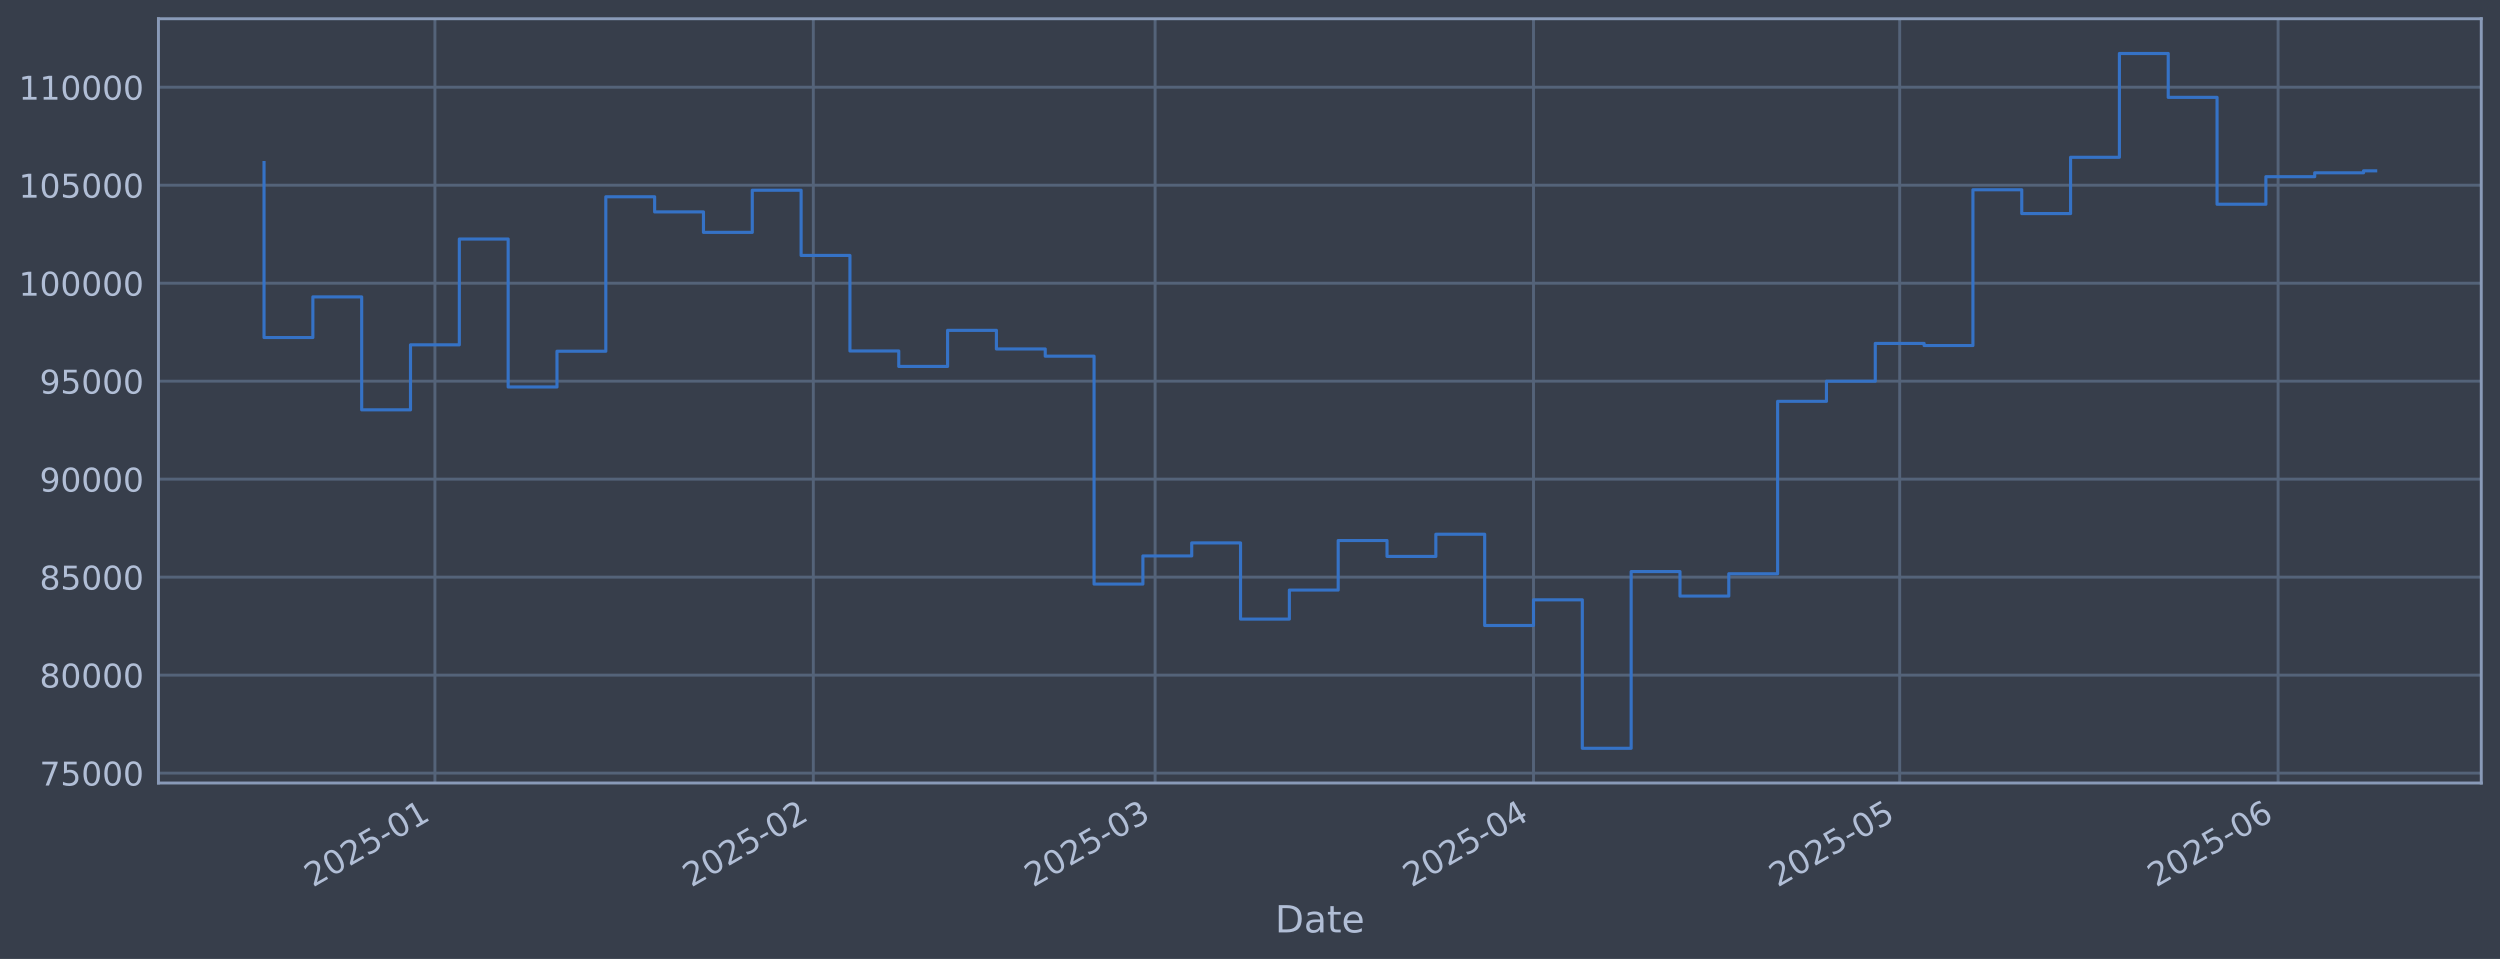
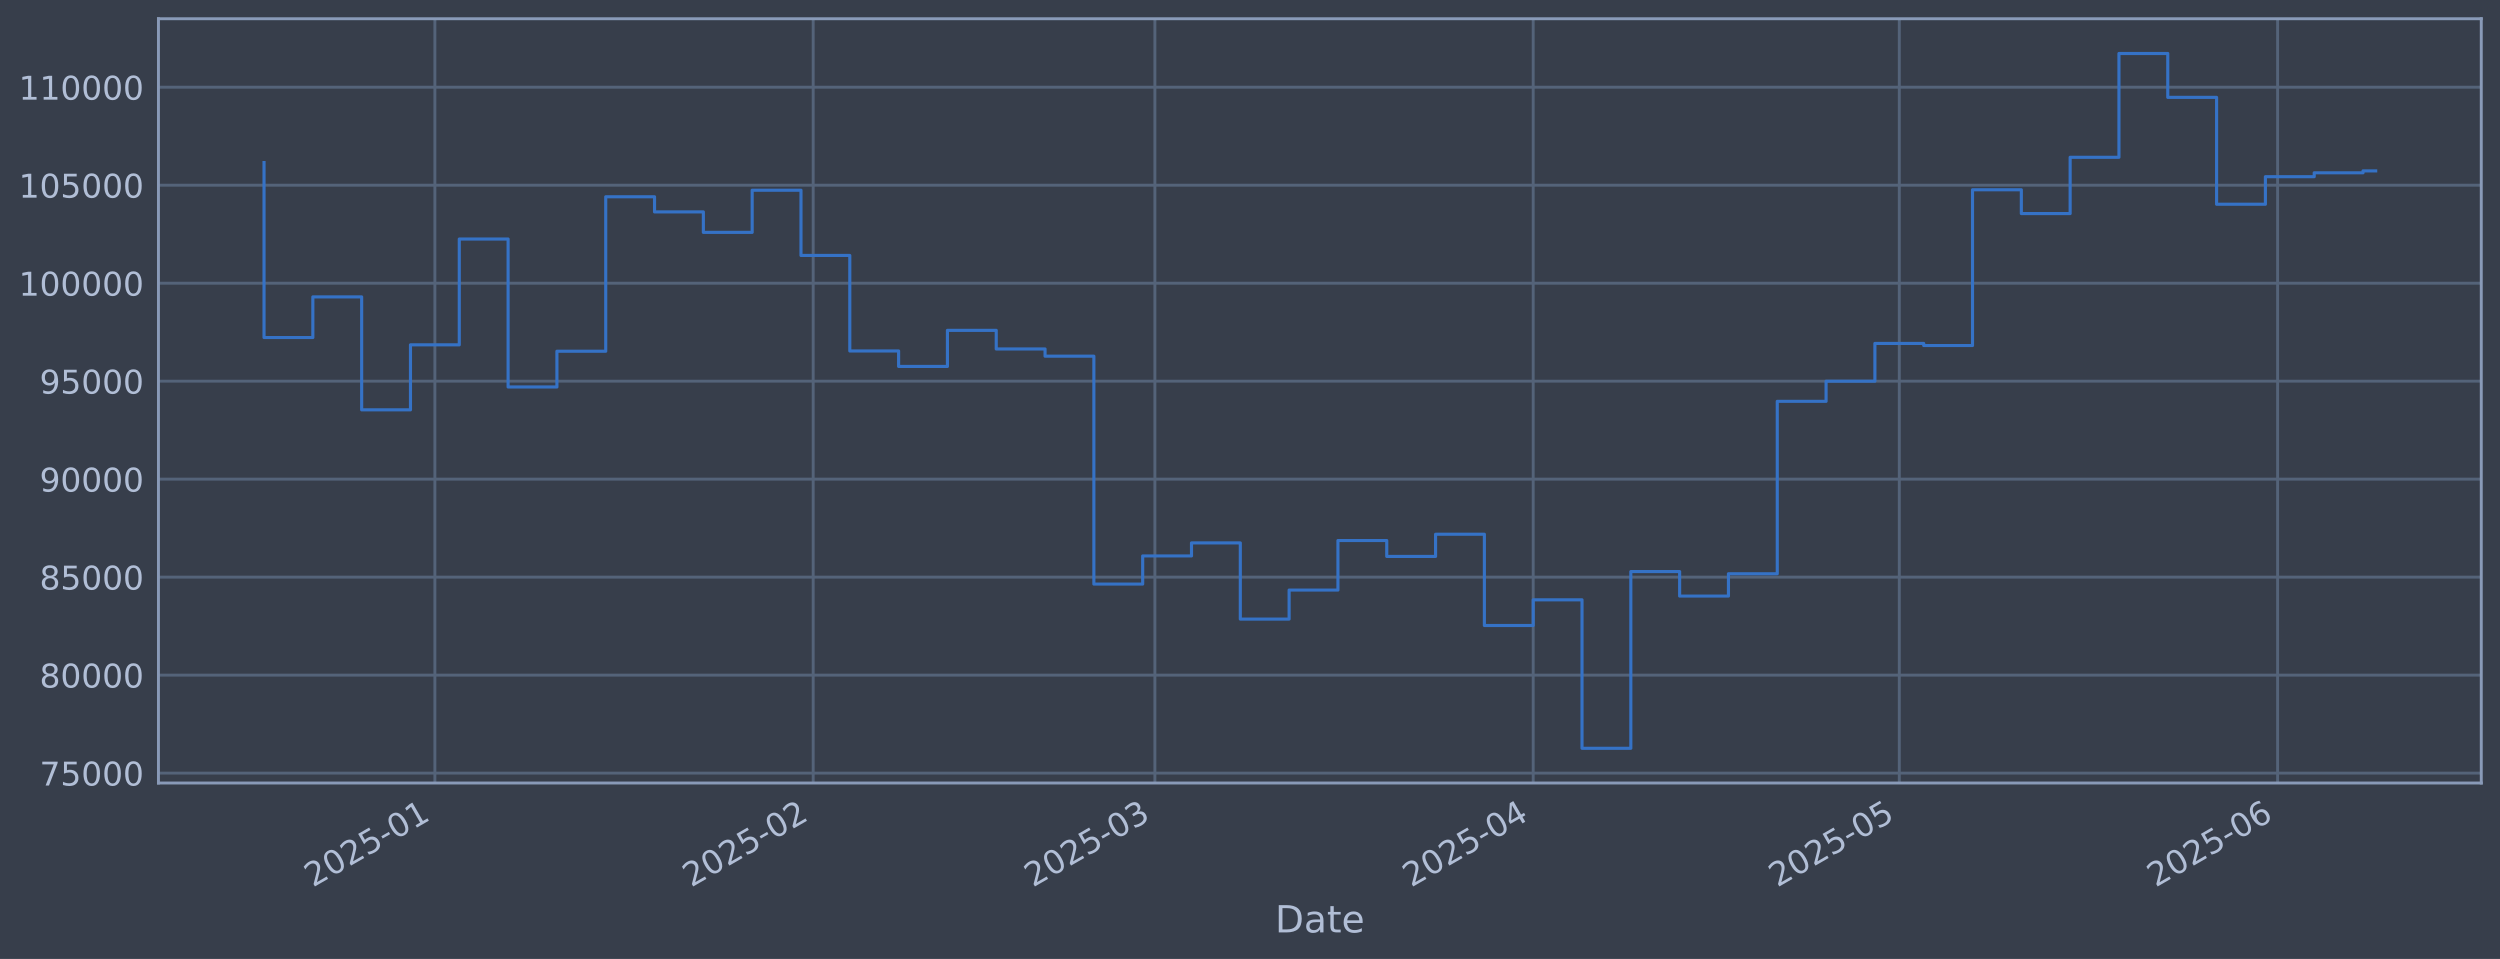
<svg xmlns="http://www.w3.org/2000/svg" xmlns:xlink="http://www.w3.org/1999/xlink" width="960.9pt" height="368.58pt" viewBox="0 0 960.9 368.58" version="1.1">
  <defs>
    <style type="text/css">*{stroke-linejoin: round; stroke-linecap: butt}</style>
  </defs>
  <g id="figure_1">
    <g id="patch_1">
      <path d="M 0 368.58  L 960.9 368.58  L 960.9 0  L 0 0  z " style="fill: #373e4b" />
    </g>
    <g id="axes_1">
      <g id="patch_2">
        <path d="M 60.901 300.96  L 953.701 300.96  L 953.701 7.2  L 60.901 7.2  z " style="fill: #373e4b" />
      </g>
      <g id="matplotlib.axis_1">
        <g id="xtick_1">
          <g id="line2d_1">
-             <path d="M 167.166 300.96  L 167.166 7.2  " clip-path="url(#p3d8200ccdd)" style="fill: none; stroke: #546379; stroke-width: 1.12; stroke-linecap: square" />
+             <path d="M 167.15 300.96  L 167.15 7.2  " clip-path="url(#p9ffa022d6f)" style="fill: none; stroke: #546379; stroke-width: 1.12; stroke-linecap: square" />
          </g>
          <g id="line2d_2" />
          <g id="text_1">
-             <g style="fill: #b1bed6" transform="translate(120.2622 341.1745) rotate(-30) scale(0.126 -0.126)">
+             <g style="fill: #b1bed6" transform="translate(120.2465 341.1745) rotate(-30) scale(0.126 -0.126)">
              <defs>
                <path id="DejaVuSans-32" d="M 1228 531  L 3431 531  L 3431 0  L 469 0  L 469 531  Q 828 903 1448 1529  Q 2069 2156 2228 2338  Q 2531 2678 2651 2914  Q 2772 3150 2772 3378  Q 2772 3750 2511 3984  Q 2250 4219 1831 4219  Q 1534 4219 1204 4116  Q 875 4013 500 3803  L 500 4441  Q 881 4594 1212 4672  Q 1544 4750 1819 4750  Q 2544 4750 2975 4387  Q 3406 4025 3406 3419  Q 3406 3131 3298 2873  Q 3191 2616 2906 2266  Q 2828 2175 2409 1742  Q 1991 1309 1228 531  z " transform="scale(0.015625)" />
                <path id="DejaVuSans-30" d="M 2034 4250  Q 1547 4250 1301 3770  Q 1056 3291 1056 2328  Q 1056 1369 1301 889  Q 1547 409 2034 409  Q 2525 409 2770 889  Q 3016 1369 3016 2328  Q 3016 3291 2770 3770  Q 2525 4250 2034 4250  z M 2034 4750  Q 2819 4750 3233 4129  Q 3647 3509 3647 2328  Q 3647 1150 3233 529  Q 2819 -91 2034 -91  Q 1250 -91 836 529  Q 422 1150 422 2328  Q 422 3509 836 4129  Q 1250 4750 2034 4750  z " transform="scale(0.015625)" />
                <path id="DejaVuSans-35" d="M 691 4666  L 3169 4666  L 3169 4134  L 1269 4134  L 1269 2991  Q 1406 3038 1543 3061  Q 1681 3084 1819 3084  Q 2600 3084 3056 2656  Q 3513 2228 3513 1497  Q 3513 744 3044 326  Q 2575 -91 1722 -91  Q 1428 -91 1123 -41  Q 819 9 494 109  L 494 744  Q 775 591 1075 516  Q 1375 441 1709 441  Q 2250 441 2565 725  Q 2881 1009 2881 1497  Q 2881 1984 2565 2268  Q 2250 2553 1709 2553  Q 1456 2553 1204 2497  Q 953 2441 691 2322  L 691 4666  z " transform="scale(0.015625)" />
                <path id="DejaVuSans-2d" d="M 313 2009  L 1997 2009  L 1997 1497  L 313 1497  L 313 2009  z " transform="scale(0.015625)" />
                <path id="DejaVuSans-31" d="M 794 531  L 1825 531  L 1825 4091  L 703 3866  L 703 4441  L 1819 4666  L 2450 4666  L 2450 531  L 3481 531  L 3481 0  L 794 0  L 794 531  z " transform="scale(0.015625)" />
              </defs>
              <use xlink:href="#DejaVuSans-32" />
              <use xlink:href="#DejaVuSans-30" transform="translate(63.62305 0)" />
              <use xlink:href="#DejaVuSans-32" transform="translate(127.2461 0)" />
              <use xlink:href="#DejaVuSans-35" transform="translate(190.8691 0)" />
              <use xlink:href="#DejaVuSans-2d" transform="translate(254.4922 0)" />
              <use xlink:href="#DejaVuSans-30" transform="translate(290.5762 0)" />
              <use xlink:href="#DejaVuSans-31" transform="translate(354.1992 0)" />
            </g>
          </g>
        </g>
        <g id="xtick_2">
          <g id="line2d_3">
-             <path d="M 312.607 300.96  L 312.607 7.2  " clip-path="url(#p3d8200ccdd)" style="fill: none; stroke: #546379; stroke-width: 1.12; stroke-linecap: square" />
+             <path d="M 312.556 300.96  L 312.556 7.2  " clip-path="url(#p9ffa022d6f)" style="fill: none; stroke: #546379; stroke-width: 1.12; stroke-linecap: square" />
          </g>
          <g id="line2d_4" />
          <g id="text_2">
-             <g style="fill: #b1bed6" transform="translate(265.7036 341.1745) rotate(-30) scale(0.126 -0.126)">
+             <g style="fill: #b1bed6" transform="translate(265.653 341.1745) rotate(-30) scale(0.126 -0.126)">
              <use xlink:href="#DejaVuSans-32" />
              <use xlink:href="#DejaVuSans-30" transform="translate(63.62305 0)" />
              <use xlink:href="#DejaVuSans-32" transform="translate(127.2461 0)" />
              <use xlink:href="#DejaVuSans-35" transform="translate(190.8691 0)" />
              <use xlink:href="#DejaVuSans-2d" transform="translate(254.4922 0)" />
              <use xlink:href="#DejaVuSans-30" transform="translate(290.5762 0)" />
              <use xlink:href="#DejaVuSans-32" transform="translate(354.1992 0)" />
            </g>
          </g>
        </g>
        <g id="xtick_3">
          <g id="line2d_5">
-             <path d="M 443.973 300.96  L 443.973 7.2  " clip-path="url(#p3d8200ccdd)" style="fill: none; stroke: #546379; stroke-width: 1.12; stroke-linecap: square" />
+             <path d="M 443.891 300.96  L 443.891 7.2  " clip-path="url(#p9ffa022d6f)" style="fill: none; stroke: #546379; stroke-width: 1.12; stroke-linecap: square" />
          </g>
          <g id="line2d_6" />
          <g id="text_3">
-             <g style="fill: #b1bed6" transform="translate(397.07 341.1745) rotate(-30) scale(0.126 -0.126)">
+             <g style="fill: #b1bed6" transform="translate(396.9879 341.1745) rotate(-30) scale(0.126 -0.126)">
              <defs>
                <path id="DejaVuSans-33" d="M 2597 2516  Q 3050 2419 3304 2112  Q 3559 1806 3559 1356  Q 3559 666 3084 287  Q 2609 -91 1734 -91  Q 1441 -91 1130 -33  Q 819 25 488 141  L 488 750  Q 750 597 1062 519  Q 1375 441 1716 441  Q 2309 441 2620 675  Q 2931 909 2931 1356  Q 2931 1769 2642 2001  Q 2353 2234 1838 2234  L 1294 2234  L 1294 2753  L 1863 2753  Q 2328 2753 2575 2939  Q 2822 3125 2822 3475  Q 2822 3834 2567 4026  Q 2313 4219 1838 4219  Q 1578 4219 1281 4162  Q 984 4106 628 3988  L 628 4550  Q 988 4650 1302 4700  Q 1616 4750 1894 4750  Q 2613 4750 3031 4423  Q 3450 4097 3450 3541  Q 3450 3153 3228 2886  Q 3006 2619 2597 2516  z " transform="scale(0.015625)" />
              </defs>
              <use xlink:href="#DejaVuSans-32" />
              <use xlink:href="#DejaVuSans-30" transform="translate(63.62305 0)" />
              <use xlink:href="#DejaVuSans-32" transform="translate(127.2461 0)" />
              <use xlink:href="#DejaVuSans-35" transform="translate(190.8691 0)" />
              <use xlink:href="#DejaVuSans-2d" transform="translate(254.4922 0)" />
              <use xlink:href="#DejaVuSans-30" transform="translate(290.5762 0)" />
              <use xlink:href="#DejaVuSans-33" transform="translate(354.1992 0)" />
            </g>
          </g>
        </g>
        <g id="xtick_4">
          <g id="line2d_7">
-             <path d="M 589.415 300.96  L 589.415 7.2  " clip-path="url(#p3d8200ccdd)" style="fill: none; stroke: #546379; stroke-width: 1.12; stroke-linecap: square" />
+             <path d="M 589.298 300.96  L 589.298 7.2  " clip-path="url(#p9ffa022d6f)" style="fill: none; stroke: #546379; stroke-width: 1.12; stroke-linecap: square" />
          </g>
          <g id="line2d_8" />
          <g id="text_4">
-             <g style="fill: #b1bed6" transform="translate(542.5113 341.1745) rotate(-30) scale(0.126 -0.126)">
+             <g style="fill: #b1bed6" transform="translate(542.3944 341.1745) rotate(-30) scale(0.126 -0.126)">
              <defs>
                <path id="DejaVuSans-34" d="M 2419 4116  L 825 1625  L 2419 1625  L 2419 4116  z M 2253 4666  L 3047 4666  L 3047 1625  L 3713 1625  L 3713 1100  L 3047 1100  L 3047 0  L 2419 0  L 2419 1100  L 313 1100  L 313 1709  L 2253 4666  z " transform="scale(0.015625)" />
              </defs>
              <use xlink:href="#DejaVuSans-32" />
              <use xlink:href="#DejaVuSans-30" transform="translate(63.62305 0)" />
              <use xlink:href="#DejaVuSans-32" transform="translate(127.2461 0)" />
              <use xlink:href="#DejaVuSans-35" transform="translate(190.8691 0)" />
              <use xlink:href="#DejaVuSans-2d" transform="translate(254.4922 0)" />
              <use xlink:href="#DejaVuSans-30" transform="translate(290.5762 0)" />
              <use xlink:href="#DejaVuSans-34" transform="translate(354.1992 0)" />
            </g>
          </g>
        </g>
        <g id="xtick_5">
          <g id="line2d_9">
-             <path d="M 730.164 300.96  L 730.164 7.2  " clip-path="url(#p3d8200ccdd)" style="fill: none; stroke: #546379; stroke-width: 1.12; stroke-linecap: square" />
+             <path d="M 730.014 300.96  L 730.014 7.2  " clip-path="url(#p9ffa022d6f)" style="fill: none; stroke: #546379; stroke-width: 1.12; stroke-linecap: square" />
          </g>
          <g id="line2d_10" />
          <g id="text_5">
-             <g style="fill: #b1bed6" transform="translate(683.261 341.1745) rotate(-30) scale(0.126 -0.126)">
+             <g style="fill: #b1bed6" transform="translate(683.1104 341.1745) rotate(-30) scale(0.126 -0.126)">
              <use xlink:href="#DejaVuSans-32" />
              <use xlink:href="#DejaVuSans-30" transform="translate(63.62305 0)" />
              <use xlink:href="#DejaVuSans-32" transform="translate(127.2461 0)" />
              <use xlink:href="#DejaVuSans-35" transform="translate(190.8691 0)" />
              <use xlink:href="#DejaVuSans-2d" transform="translate(254.4922 0)" />
              <use xlink:href="#DejaVuSans-30" transform="translate(290.5762 0)" />
              <use xlink:href="#DejaVuSans-35" transform="translate(354.1992 0)" />
            </g>
          </g>
        </g>
        <g id="xtick_6">
          <g id="line2d_11">
-             <path d="M 875.606 300.96  L 875.606 7.2  " clip-path="url(#p3d8200ccdd)" style="fill: none; stroke: #546379; stroke-width: 1.12; stroke-linecap: square" />
+             <path d="M 875.42 300.96  L 875.42 7.2  " clip-path="url(#p9ffa022d6f)" style="fill: none; stroke: #546379; stroke-width: 1.12; stroke-linecap: square" />
          </g>
          <g id="line2d_12" />
          <g id="text_6">
-             <g style="fill: #b1bed6" transform="translate(828.7024 341.1745) rotate(-30) scale(0.126 -0.126)">
+             <g style="fill: #b1bed6" transform="translate(828.5169 341.1745) rotate(-30) scale(0.126 -0.126)">
              <defs>
                <path id="DejaVuSans-36" d="M 2113 2584  Q 1688 2584 1439 2293  Q 1191 2003 1191 1497  Q 1191 994 1439 701  Q 1688 409 2113 409  Q 2538 409 2786 701  Q 3034 994 3034 1497  Q 3034 2003 2786 2293  Q 2538 2584 2113 2584  z M 3366 4563  L 3366 3988  Q 3128 4100 2886 4159  Q 2644 4219 2406 4219  Q 1781 4219 1451 3797  Q 1122 3375 1075 2522  Q 1259 2794 1537 2939  Q 1816 3084 2150 3084  Q 2853 3084 3261 2657  Q 3669 2231 3669 1497  Q 3669 778 3244 343  Q 2819 -91 2113 -91  Q 1303 -91 875 529  Q 447 1150 447 2328  Q 447 3434 972 4092  Q 1497 4750 2381 4750  Q 2619 4750 2861 4703  Q 3103 4656 3366 4563  z " transform="scale(0.015625)" />
              </defs>
              <use xlink:href="#DejaVuSans-32" />
              <use xlink:href="#DejaVuSans-30" transform="translate(63.62305 0)" />
              <use xlink:href="#DejaVuSans-32" transform="translate(127.2461 0)" />
              <use xlink:href="#DejaVuSans-35" transform="translate(190.8691 0)" />
              <use xlink:href="#DejaVuSans-2d" transform="translate(254.4922 0)" />
              <use xlink:href="#DejaVuSans-30" transform="translate(290.5762 0)" />
              <use xlink:href="#DejaVuSans-36" transform="translate(354.1992 0)" />
            </g>
          </g>
        </g>
        <g id="text_7">
          <g style="fill: #b1bed6" transform="translate(490.0914 358.3856) scale(0.144 -0.144)">
            <defs>
              <path id="DejaVuSans-44" d="M 1259 4147  L 1259 519  L 2022 519  Q 2988 519 3436 956  Q 3884 1394 3884 2338  Q 3884 3275 3436 3711  Q 2988 4147 2022 4147  L 1259 4147  z M 628 4666  L 1925 4666  Q 3281 4666 3915 4102  Q 4550 3538 4550 2338  Q 4550 1131 3912 565  Q 3275 0 1925 0  L 628 0  L 628 4666  z " transform="scale(0.015625)" />
              <path id="DejaVuSans-61" d="M 2194 1759  Q 1497 1759 1228 1600  Q 959 1441 959 1056  Q 959 750 1161 570  Q 1363 391 1709 391  Q 2188 391 2477 730  Q 2766 1069 2766 1631  L 2766 1759  L 2194 1759  z M 3341 1997  L 3341 0  L 2766 0  L 2766 531  Q 2569 213 2275 61  Q 1981 -91 1556 -91  Q 1019 -91 701 211  Q 384 513 384 1019  Q 384 1609 779 1909  Q 1175 2209 1959 2209  L 2766 2209  L 2766 2266  Q 2766 2663 2505 2880  Q 2244 3097 1772 3097  Q 1472 3097 1187 3025  Q 903 2953 641 2809  L 641 3341  Q 956 3463 1253 3523  Q 1550 3584 1831 3584  Q 2591 3584 2966 3190  Q 3341 2797 3341 1997  z " transform="scale(0.015625)" />
              <path id="DejaVuSans-74" d="M 1172 4494  L 1172 3500  L 2356 3500  L 2356 3053  L 1172 3053  L 1172 1153  Q 1172 725 1289 603  Q 1406 481 1766 481  L 2356 481  L 2356 0  L 1766 0  Q 1100 0 847 248  Q 594 497 594 1153  L 594 3053  L 172 3053  L 172 3500  L 594 3500  L 594 4494  L 1172 4494  z " transform="scale(0.015625)" />
              <path id="DejaVuSans-65" d="M 3597 1894  L 3597 1613  L 953 1613  Q 991 1019 1311 708  Q 1631 397 2203 397  Q 2534 397 2845 478  Q 3156 559 3463 722  L 3463 178  Q 3153 47 2828 -22  Q 2503 -91 2169 -91  Q 1331 -91 842 396  Q 353 884 353 1716  Q 353 2575 817 3079  Q 1281 3584 2069 3584  Q 2775 3584 3186 3129  Q 3597 2675 3597 1894  z M 3022 2063  Q 3016 2534 2758 2815  Q 2500 3097 2075 3097  Q 1594 3097 1305 2825  Q 1016 2553 972 2059  L 3022 2063  z " transform="scale(0.015625)" />
            </defs>
            <use xlink:href="#DejaVuSans-44" />
            <use xlink:href="#DejaVuSans-61" transform="translate(77.00195 0)" />
            <use xlink:href="#DejaVuSans-74" transform="translate(138.2812 0)" />
            <use xlink:href="#DejaVuSans-65" transform="translate(177.4902 0)" />
          </g>
        </g>
      </g>
      <g id="matplotlib.axis_2">
        <g id="ytick_1">
          <g id="line2d_13">
-             <path d="M 60.901 297.147  L 953.701 297.147  " clip-path="url(#p3d8200ccdd)" style="fill: none; stroke: #546379; stroke-width: 1.12; stroke-linecap: square" />
+             <path d="M 60.901 297.147  L 953.701 297.147  " clip-path="url(#p9ffa022d6f)" style="fill: none; stroke: #546379; stroke-width: 1.12; stroke-linecap: square" />
          </g>
          <g id="line2d_14" />
          <g id="text_8">
            <g style="fill: #b1bed6" transform="translate(15.21675 301.9342) scale(0.126 -0.126)">
              <defs>
                <path id="DejaVuSans-37" d="M 525 4666  L 3525 4666  L 3525 4397  L 1831 0  L 1172 0  L 2766 4134  L 525 4134  L 525 4666  z " transform="scale(0.015625)" />
              </defs>
              <use xlink:href="#DejaVuSans-37" />
              <use xlink:href="#DejaVuSans-35" transform="translate(63.62305 0)" />
              <use xlink:href="#DejaVuSans-30" transform="translate(127.2461 0)" />
              <use xlink:href="#DejaVuSans-30" transform="translate(190.8691 0)" />
              <use xlink:href="#DejaVuSans-30" transform="translate(254.4922 0)" />
            </g>
          </g>
        </g>
        <g id="ytick_2">
          <g id="line2d_15">
-             <path d="M 60.901 259.487  L 953.701 259.487  " clip-path="url(#p3d8200ccdd)" style="fill: none; stroke: #546379; stroke-width: 1.12; stroke-linecap: square" />
+             <path d="M 60.901 259.487  L 953.701 259.487  " clip-path="url(#p9ffa022d6f)" style="fill: none; stroke: #546379; stroke-width: 1.12; stroke-linecap: square" />
          </g>
          <g id="line2d_16" />
          <g id="text_9">
            <g style="fill: #b1bed6" transform="translate(15.21675 264.2738) scale(0.126 -0.126)">
              <defs>
                <path id="DejaVuSans-38" d="M 2034 2216  Q 1584 2216 1326 1975  Q 1069 1734 1069 1313  Q 1069 891 1326 650  Q 1584 409 2034 409  Q 2484 409 2743 651  Q 3003 894 3003 1313  Q 3003 1734 2745 1975  Q 2488 2216 2034 2216  z M 1403 2484  Q 997 2584 770 2862  Q 544 3141 544 3541  Q 544 4100 942 4425  Q 1341 4750 2034 4750  Q 2731 4750 3128 4425  Q 3525 4100 3525 3541  Q 3525 3141 3298 2862  Q 3072 2584 2669 2484  Q 3125 2378 3379 2068  Q 3634 1759 3634 1313  Q 3634 634 3220 271  Q 2806 -91 2034 -91  Q 1263 -91 848 271  Q 434 634 434 1313  Q 434 1759 690 2068  Q 947 2378 1403 2484  z M 1172 3481  Q 1172 3119 1398 2916  Q 1625 2713 2034 2713  Q 2441 2713 2670 2916  Q 2900 3119 2900 3481  Q 2900 3844 2670 4047  Q 2441 4250 2034 4250  Q 1625 4250 1398 4047  Q 1172 3844 1172 3481  z " transform="scale(0.015625)" />
              </defs>
              <use xlink:href="#DejaVuSans-38" />
              <use xlink:href="#DejaVuSans-30" transform="translate(63.62305 0)" />
              <use xlink:href="#DejaVuSans-30" transform="translate(127.2461 0)" />
              <use xlink:href="#DejaVuSans-30" transform="translate(190.8691 0)" />
              <use xlink:href="#DejaVuSans-30" transform="translate(254.4922 0)" />
            </g>
          </g>
        </g>
        <g id="ytick_3">
          <g id="line2d_17">
-             <path d="M 60.901 221.826  L 953.701 221.826  " clip-path="url(#p3d8200ccdd)" style="fill: none; stroke: #546379; stroke-width: 1.12; stroke-linecap: square" />
+             <path d="M 60.901 221.826  L 953.701 221.826  " clip-path="url(#p9ffa022d6f)" style="fill: none; stroke: #546379; stroke-width: 1.12; stroke-linecap: square" />
          </g>
          <g id="line2d_18" />
          <g id="text_10">
            <g style="fill: #b1bed6" transform="translate(15.21675 226.6134) scale(0.126 -0.126)">
              <use xlink:href="#DejaVuSans-38" />
              <use xlink:href="#DejaVuSans-35" transform="translate(63.62305 0)" />
              <use xlink:href="#DejaVuSans-30" transform="translate(127.2461 0)" />
              <use xlink:href="#DejaVuSans-30" transform="translate(190.8691 0)" />
              <use xlink:href="#DejaVuSans-30" transform="translate(254.4922 0)" />
            </g>
          </g>
        </g>
        <g id="ytick_4">
          <g id="line2d_19">
-             <path d="M 60.901 184.166  L 953.701 184.166  " clip-path="url(#p3d8200ccdd)" style="fill: none; stroke: #546379; stroke-width: 1.12; stroke-linecap: square" />
+             <path d="M 60.901 184.166  L 953.701 184.166  " clip-path="url(#p9ffa022d6f)" style="fill: none; stroke: #546379; stroke-width: 1.12; stroke-linecap: square" />
          </g>
          <g id="line2d_20" />
          <g id="text_11">
            <g style="fill: #b1bed6" transform="translate(15.21675 188.953) scale(0.126 -0.126)">
              <defs>
                <path id="DejaVuSans-39" d="M 703 97  L 703 672  Q 941 559 1184 500  Q 1428 441 1663 441  Q 2288 441 2617 861  Q 2947 1281 2994 2138  Q 2813 1869 2534 1725  Q 2256 1581 1919 1581  Q 1219 1581 811 2004  Q 403 2428 403 3163  Q 403 3881 828 4315  Q 1253 4750 1959 4750  Q 2769 4750 3195 4129  Q 3622 3509 3622 2328  Q 3622 1225 3098 567  Q 2575 -91 1691 -91  Q 1453 -91 1209 -44  Q 966 3 703 97  z M 1959 2075  Q 2384 2075 2632 2365  Q 2881 2656 2881 3163  Q 2881 3666 2632 3958  Q 2384 4250 1959 4250  Q 1534 4250 1286 3958  Q 1038 3666 1038 3163  Q 1038 2656 1286 2365  Q 1534 2075 1959 2075  z " transform="scale(0.015625)" />
              </defs>
              <use xlink:href="#DejaVuSans-39" />
              <use xlink:href="#DejaVuSans-30" transform="translate(63.62305 0)" />
              <use xlink:href="#DejaVuSans-30" transform="translate(127.2461 0)" />
              <use xlink:href="#DejaVuSans-30" transform="translate(190.8691 0)" />
              <use xlink:href="#DejaVuSans-30" transform="translate(254.4922 0)" />
            </g>
          </g>
        </g>
        <g id="ytick_5">
          <g id="line2d_21">
-             <path d="M 60.901 146.506  L 953.701 146.506  " clip-path="url(#p3d8200ccdd)" style="fill: none; stroke: #546379; stroke-width: 1.12; stroke-linecap: square" />
+             <path d="M 60.901 146.506  L 953.701 146.506  " clip-path="url(#p9ffa022d6f)" style="fill: none; stroke: #546379; stroke-width: 1.12; stroke-linecap: square" />
          </g>
          <g id="line2d_22" />
          <g id="text_12">
            <g style="fill: #b1bed6" transform="translate(15.21675 151.2926) scale(0.126 -0.126)">
              <use xlink:href="#DejaVuSans-39" />
              <use xlink:href="#DejaVuSans-35" transform="translate(63.62305 0)" />
              <use xlink:href="#DejaVuSans-30" transform="translate(127.2461 0)" />
              <use xlink:href="#DejaVuSans-30" transform="translate(190.8691 0)" />
              <use xlink:href="#DejaVuSans-30" transform="translate(254.4922 0)" />
            </g>
          </g>
        </g>
        <g id="ytick_6">
          <g id="line2d_23">
-             <path d="M 60.901 108.845  L 953.701 108.845  " clip-path="url(#p3d8200ccdd)" style="fill: none; stroke: #546379; stroke-width: 1.12; stroke-linecap: square" />
+             <path d="M 60.901 108.845  L 953.701 108.845  " clip-path="url(#p9ffa022d6f)" style="fill: none; stroke: #546379; stroke-width: 1.12; stroke-linecap: square" />
          </g>
          <g id="line2d_24" />
          <g id="text_13">
            <g style="fill: #b1bed6" transform="translate(7.2 113.6322) scale(0.126 -0.126)">
              <use xlink:href="#DejaVuSans-31" />
              <use xlink:href="#DejaVuSans-30" transform="translate(63.62305 0)" />
              <use xlink:href="#DejaVuSans-30" transform="translate(127.2461 0)" />
              <use xlink:href="#DejaVuSans-30" transform="translate(190.8691 0)" />
              <use xlink:href="#DejaVuSans-30" transform="translate(254.4922 0)" />
              <use xlink:href="#DejaVuSans-30" transform="translate(318.1152 0)" />
            </g>
          </g>
        </g>
        <g id="ytick_7">
          <g id="line2d_25">
-             <path d="M 60.901 71.185  L 953.701 71.185  " clip-path="url(#p3d8200ccdd)" style="fill: none; stroke: #546379; stroke-width: 1.12; stroke-linecap: square" />
+             <path d="M 60.901 71.185  L 953.701 71.185  " clip-path="url(#p9ffa022d6f)" style="fill: none; stroke: #546379; stroke-width: 1.12; stroke-linecap: square" />
          </g>
          <g id="line2d_26" />
          <g id="text_14">
            <g style="fill: #b1bed6" transform="translate(7.2 75.97181) scale(0.126 -0.126)">
              <use xlink:href="#DejaVuSans-31" />
              <use xlink:href="#DejaVuSans-30" transform="translate(63.62305 0)" />
              <use xlink:href="#DejaVuSans-35" transform="translate(127.2461 0)" />
              <use xlink:href="#DejaVuSans-30" transform="translate(190.8691 0)" />
              <use xlink:href="#DejaVuSans-30" transform="translate(254.4922 0)" />
              <use xlink:href="#DejaVuSans-30" transform="translate(318.1152 0)" />
            </g>
          </g>
        </g>
        <g id="ytick_8">
          <g id="line2d_27">
-             <path d="M 60.901 33.524  L 953.701 33.524  " clip-path="url(#p3d8200ccdd)" style="fill: none; stroke: #546379; stroke-width: 1.12; stroke-linecap: square" />
+             <path d="M 60.901 33.524  L 953.701 33.524  " clip-path="url(#p9ffa022d6f)" style="fill: none; stroke: #546379; stroke-width: 1.12; stroke-linecap: square" />
          </g>
          <g id="line2d_28" />
          <g id="text_15">
            <g style="fill: #b1bed6" transform="translate(7.2 38.31141) scale(0.126 -0.126)">
              <use xlink:href="#DejaVuSans-31" />
              <use xlink:href="#DejaVuSans-31" transform="translate(63.62305 0)" />
              <use xlink:href="#DejaVuSans-30" transform="translate(127.2461 0)" />
              <use xlink:href="#DejaVuSans-30" transform="translate(190.8691 0)" />
              <use xlink:href="#DejaVuSans-30" transform="translate(254.4922 0)" />
              <use xlink:href="#DejaVuSans-30" transform="translate(318.1152 0)" />
            </g>
          </g>
        </g>
      </g>
      <g id="line2d_29">
-         <path d="M 101.482 62.478  L 101.482 129.735  L 120.249 129.735  L 120.249 114.117  L 139.016 114.117  L 139.016 157.529  L 157.782 157.529  L 157.782 132.544  L 176.549 132.544  L 176.549 91.873  L 195.315 91.873  L 195.315 148.745  L 214.082 148.745  L 214.082 135.003  L 232.849 135.003  L 232.849 75.637  L 251.615 75.637  L 251.615 81.451  L 270.382 81.451  L 270.382 89.317  L 289.149 89.317  L 289.149 73.113  L 307.915 73.113  L 307.915 98.189  L 326.682 98.189  L 326.682 134.901  L 345.448 134.901  L 345.448 140.841  L 364.215 140.841  L 364.215 126.97  L 382.982 126.97  L 382.982 134.132  L 401.748 134.132  L 401.748 136.904  L 420.515 136.904  L 420.515 224.494  L 439.282 224.494  L 439.282 213.678  L 458.048 213.678  L 458.048 208.679  L 476.815 208.679  L 476.815 237.95  L 495.581 237.95  L 495.581 226.8  L 514.348 226.8  L 514.348 207.76  L 533.115 207.76  L 533.115 213.864  L 551.881 213.864  L 551.881 205.348  L 570.648 205.348  L 570.648 240.422  L 589.415 240.422  L 589.415 230.548  L 608.181 230.548  L 608.181 287.607  L 626.948 287.607  L 626.948 219.693  L 645.714 219.693  L 645.714 229.105  L 664.481 229.105  L 664.481 220.526  L 683.248 220.526  L 683.248 154.258  L 702.014 154.258  L 702.014 146.519  L 720.781 146.519  L 720.781 131.991  L 739.548 131.991  L 739.548 132.809  L 758.314 132.809  L 758.314 72.945  L 777.081 72.945  L 777.081 82.09  L 795.847 82.09  L 795.847 60.453  L 814.614 60.453  L 814.614 20.553  L 833.381 20.553  L 833.381 37.431  L 852.147 37.431  L 852.147 78.508  L 870.914 78.508  L 870.914 67.912  L 889.681 67.912  L 889.681 66.417  L 908.447 66.417  L 908.447 65.665  L 913.119 65.665  " clip-path="url(#p3d8200ccdd)" style="fill: none; stroke: #3572c6; stroke-width: 1.2; stroke-linecap: square" />
+         <path d="M 101.482 62.478  L 101.482 129.735  L 120.244 129.735  L 120.244 114.117  L 139.007 114.117  L 139.007 157.529  L 157.769 157.529  L 157.769 132.544  L 176.531 132.544  L 176.531 91.873  L 195.293 91.873  L 195.293 148.745  L 214.055 148.745  L 214.055 135.003  L 232.817 135.003  L 232.817 75.637  L 251.579 75.637  L 251.579 81.451  L 270.341 81.451  L 270.341 89.317  L 289.104 89.317  L 289.104 73.113  L 307.866 73.113  L 307.866 98.189  L 326.628 98.189  L 326.628 134.901  L 345.39 134.901  L 345.39 140.841  L 364.152 140.841  L 364.152 126.97  L 382.914 126.97  L 382.914 134.132  L 401.676 134.132  L 401.676 136.904  L 420.439 136.904  L 420.439 224.494  L 439.201 224.494  L 439.201 213.678  L 457.963 213.678  L 457.963 208.679  L 476.725 208.679  L 476.725 237.95  L 495.487 237.95  L 495.487 226.8  L 514.249 226.8  L 514.249 207.76  L 533.011 207.76  L 533.011 213.864  L 551.773 213.864  L 551.773 205.348  L 570.536 205.348  L 570.536 240.422  L 589.298 240.422  L 589.298 230.548  L 608.06 230.548  L 608.06 287.607  L 626.822 287.607  L 626.822 219.693  L 645.584 219.693  L 645.584 229.105  L 664.346 229.105  L 664.346 220.526  L 683.108 220.526  L 683.108 154.258  L 701.87 154.258  L 701.87 146.519  L 720.633 146.519  L 720.633 131.991  L 739.395 131.991  L 739.395 132.809  L 758.157 132.809  L 758.157 72.945  L 776.919 72.945  L 776.919 82.09  L 795.681 82.09  L 795.681 60.453  L 814.443 60.453  L 814.443 20.553  L 833.205 20.553  L 833.205 37.431  L 851.967 37.431  L 851.967 78.508  L 870.73 78.508  L 870.73 67.912  L 889.492 67.912  L 889.492 66.417  L 908.254 66.417  L 908.254 65.677  L 913.119 65.677  " clip-path="url(#p9ffa022d6f)" style="fill: none; stroke: #3572c6; stroke-width: 1.2; stroke-linecap: square" />
      </g>
      <g id="patch_3">
        <path d="M 60.901 300.96  L 60.901 7.2  " style="fill: none; stroke: #899ab8; stroke-width: 1.12; stroke-linejoin: miter; stroke-linecap: square" />
      </g>
      <g id="patch_4">
        <path d="M 953.701 300.96  L 953.701 7.2  " style="fill: none; stroke: #899ab8; stroke-width: 1.12; stroke-linejoin: miter; stroke-linecap: square" />
      </g>
      <g id="patch_5">
        <path d="M 60.901 300.96  L 953.701 300.96  " style="fill: none; stroke: #899ab8; stroke-width: 1.12; stroke-linejoin: miter; stroke-linecap: square" />
      </g>
      <g id="patch_6">
        <path d="M 60.901 7.2  L 953.701 7.2  " style="fill: none; stroke: #899ab8; stroke-width: 1.12; stroke-linejoin: miter; stroke-linecap: square" />
      </g>
    </g>
  </g>
  <defs>
-     <clipPath id="p3d8200ccdd">
+     <clipPath id="p9ffa022d6f">
      <rect x="60.901" y="7.2" width="892.8" height="293.76" />
    </clipPath>
  </defs>
</svg>
